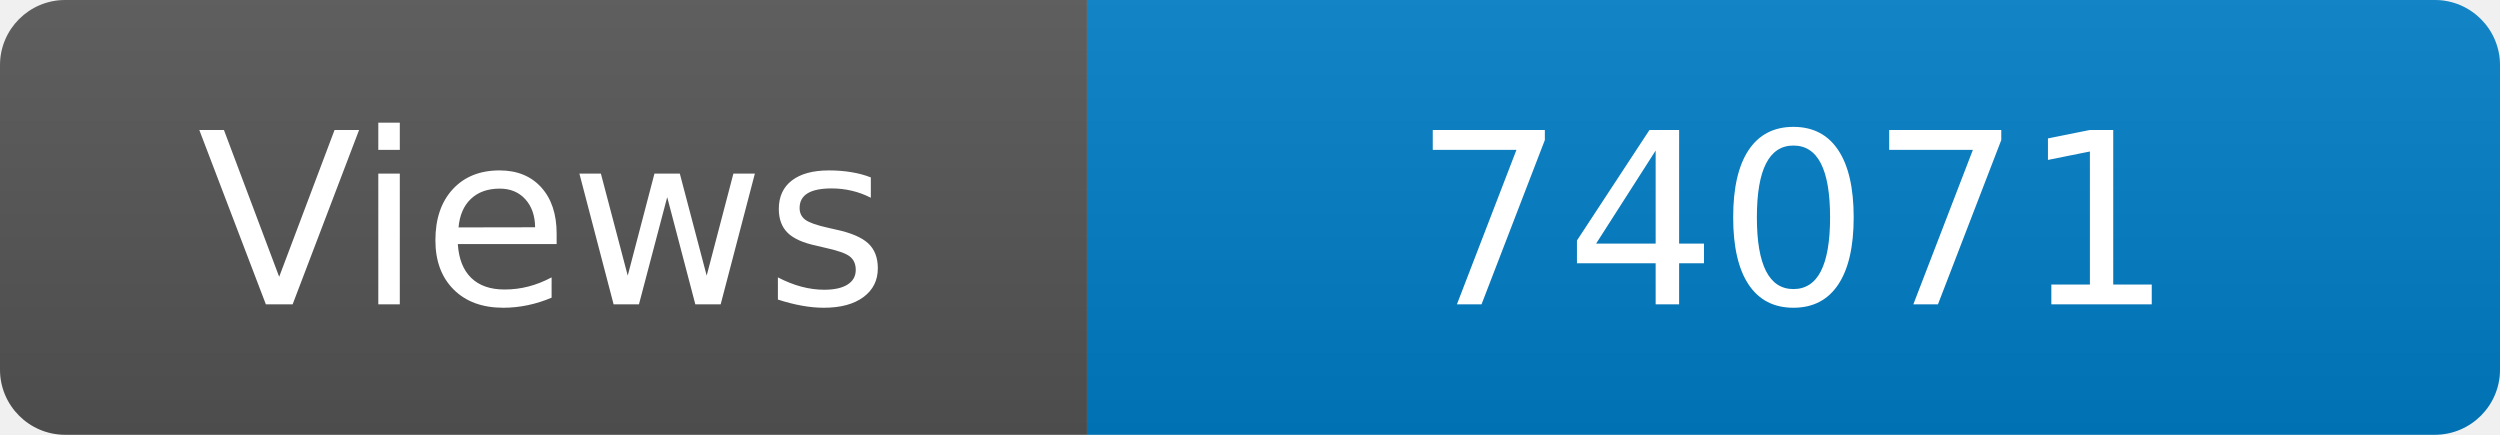
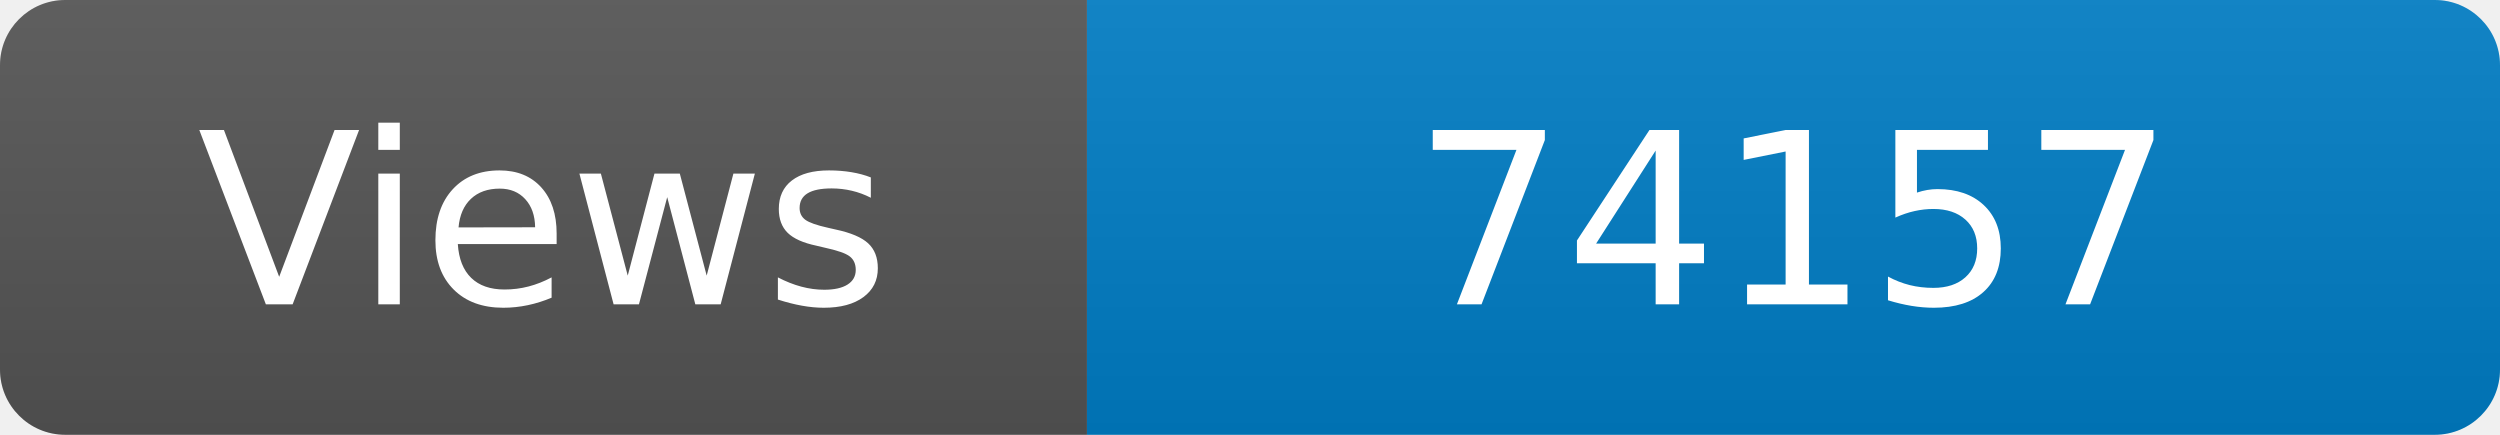
<svg xmlns="http://www.w3.org/2000/svg" width="115" height="20" role="img" aria-label="Maintained?: yes">
  <linearGradient id="s" x2="0" y2="100%">
    <stop offset="0" stop-color="#bbb" stop-opacity=".1" />
    <stop offset="1" stop-opacity=".1" />
  </linearGradient>
  <clipPath id="r">
    <rect width="115" height="20" rx="3" fill="#fff" />
  </clipPath>
  <g clip-path="url(#r)">
    <rect width="50" height="20" fill="#555" />
    <rect x="50" width="160" height="20" fill="#007ec6" />
    <rect width="115" height="20" fill="url(#s)" />
  </g>
  <g fill="#fff" text-anchor="middle" font-family="Verdana,Geneva,DejaVu Sans,sans-serif" font-size="110">
    <text x="250" y="140" transform="scale(.1)" fill="#fff">Views</text>
-     <text x="825" y="140" transform="scale(.1)" fill="#fff">74071</text>
+     <text x="825" y="140" transform="scale(.1)" fill="#fff">74157</text>
  </g>
</svg>
